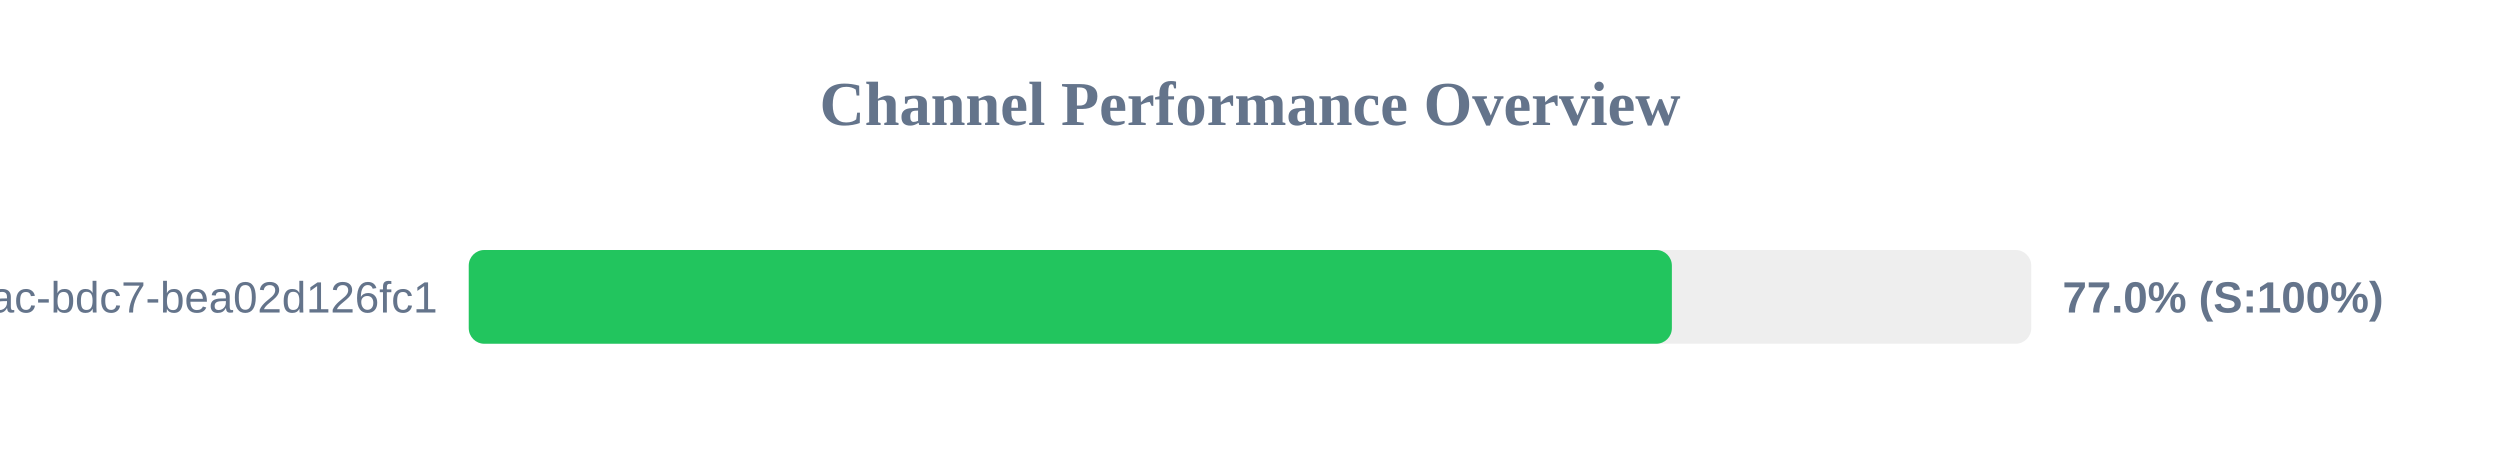
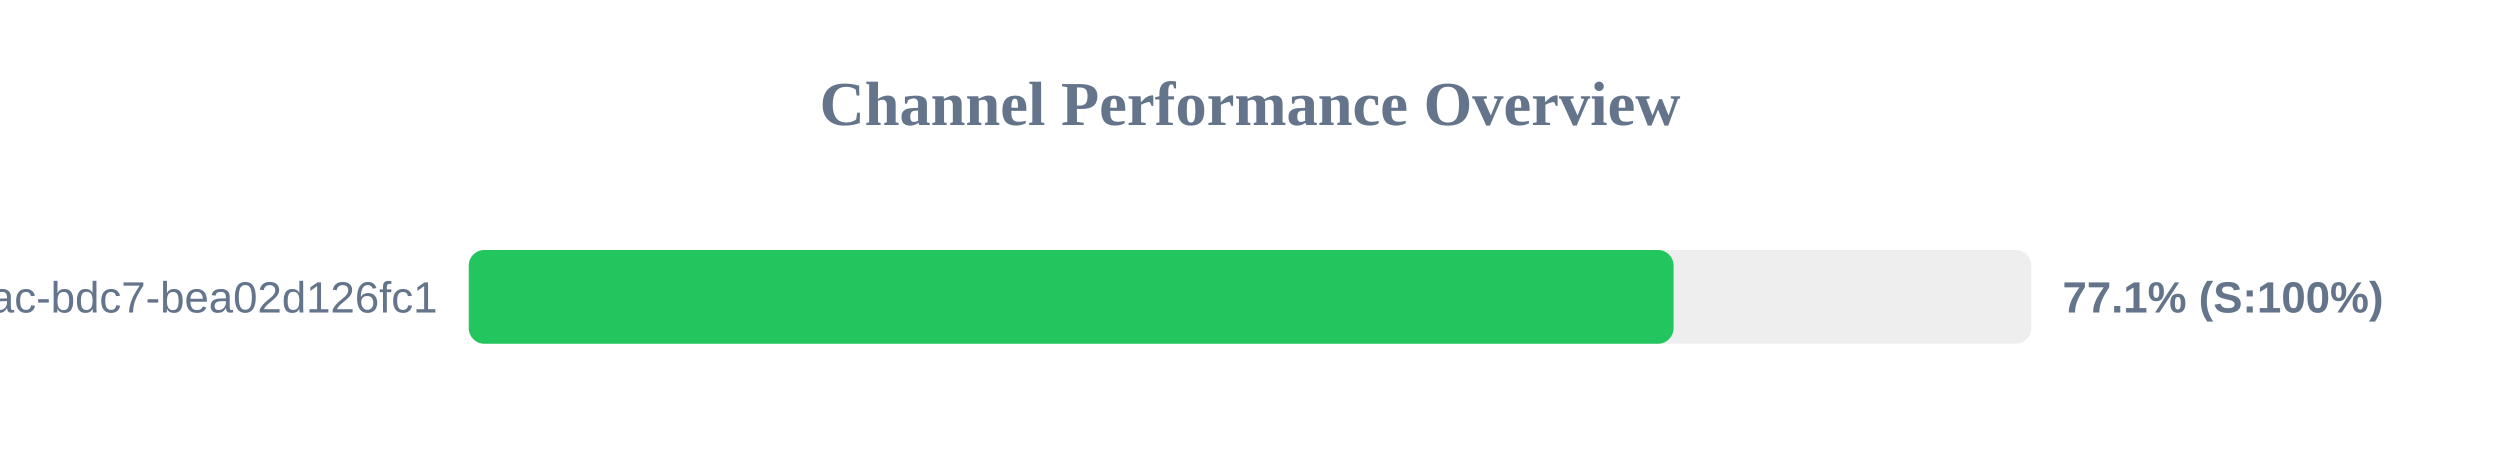
<svg xmlns="http://www.w3.org/2000/svg" width="800" height="150" version="1.1">
  <style>
        .row { font: 14px Arial; fill: #64748b; }
        .score { font: bold 14px Arial; fill: #64748b; }
    </style>
  <text x="400" y="40" text-anchor="middle" font-size="20px" font-weight="bold" fill="#64748b">Channel Performance Overview</text>
  <rect x="150" y="80" width="500" height="30" fill="#eee" rx="5" />
-   <rect x="150" y="80" width="385.0" height="30" fill="#22c55e" rx="5" />
+   <rect x="150" y="80" width="385.55" height="30" fill="#22c55e" rx="5" />
  <text x="140" y="100" text-anchor="end" class="row">?uuid=e31ad3e6-e341-42ac-bdc7-bea02d126fc1</text>
-   <text x="660" y="100" text-anchor="start" class="score">77.0% (S:100%)</text>
+   <text x="660" y="100" text-anchor="start" class="score">77.1% (S:100%)</text>
</svg>
